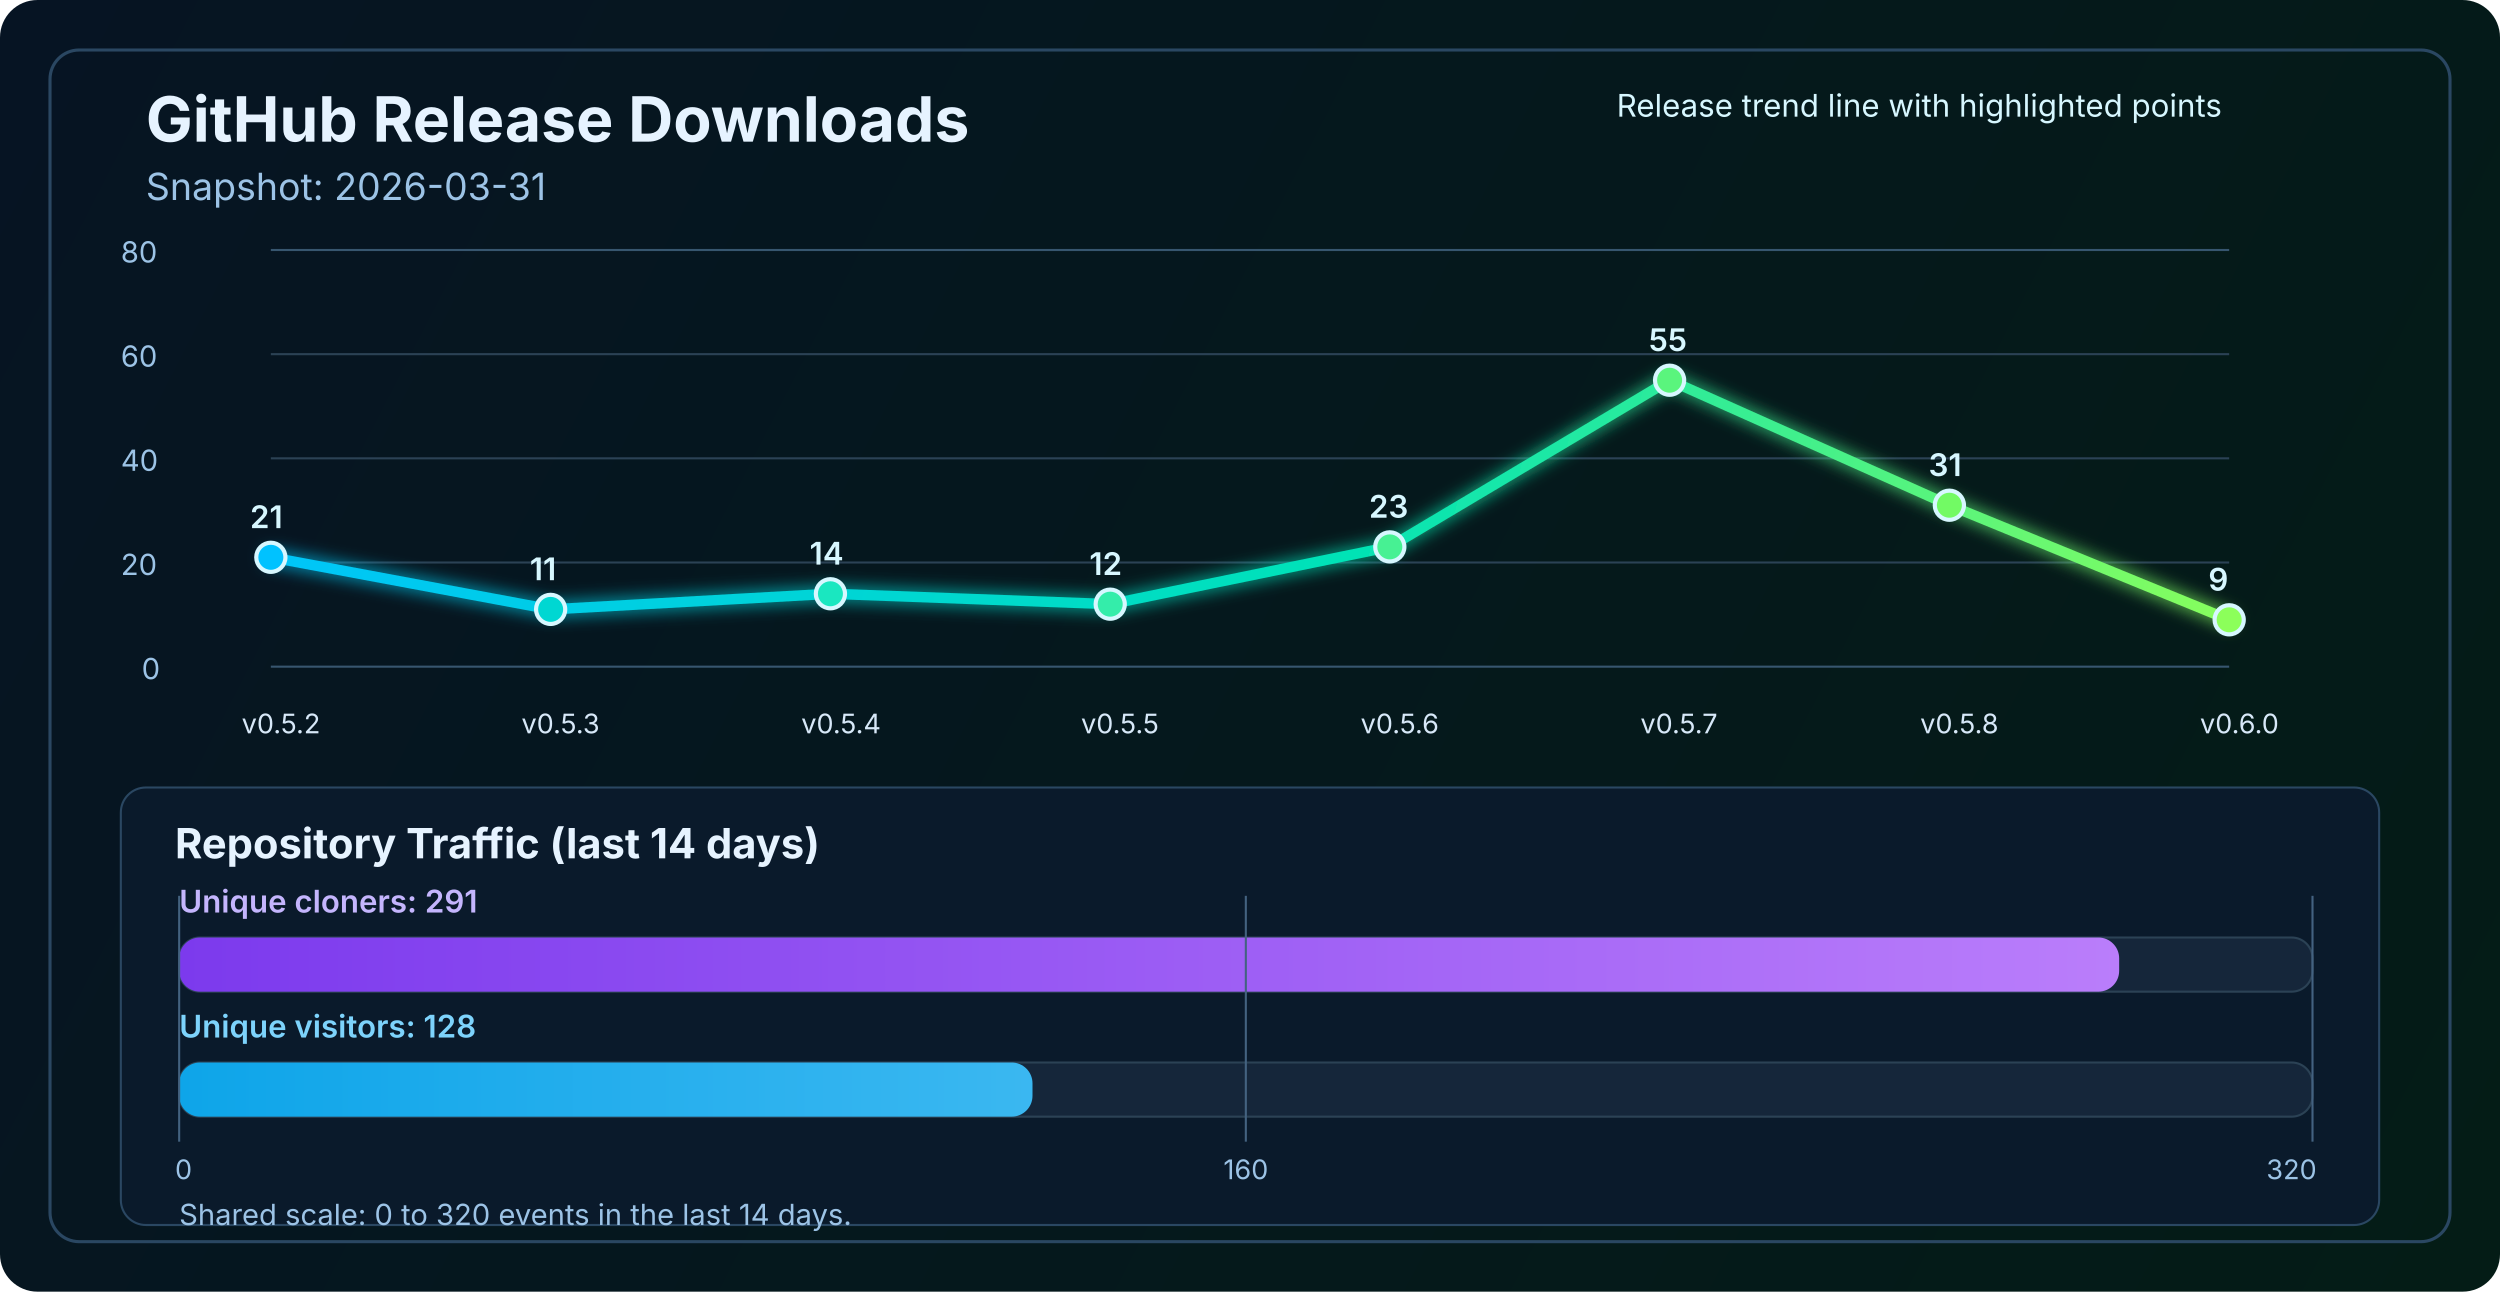
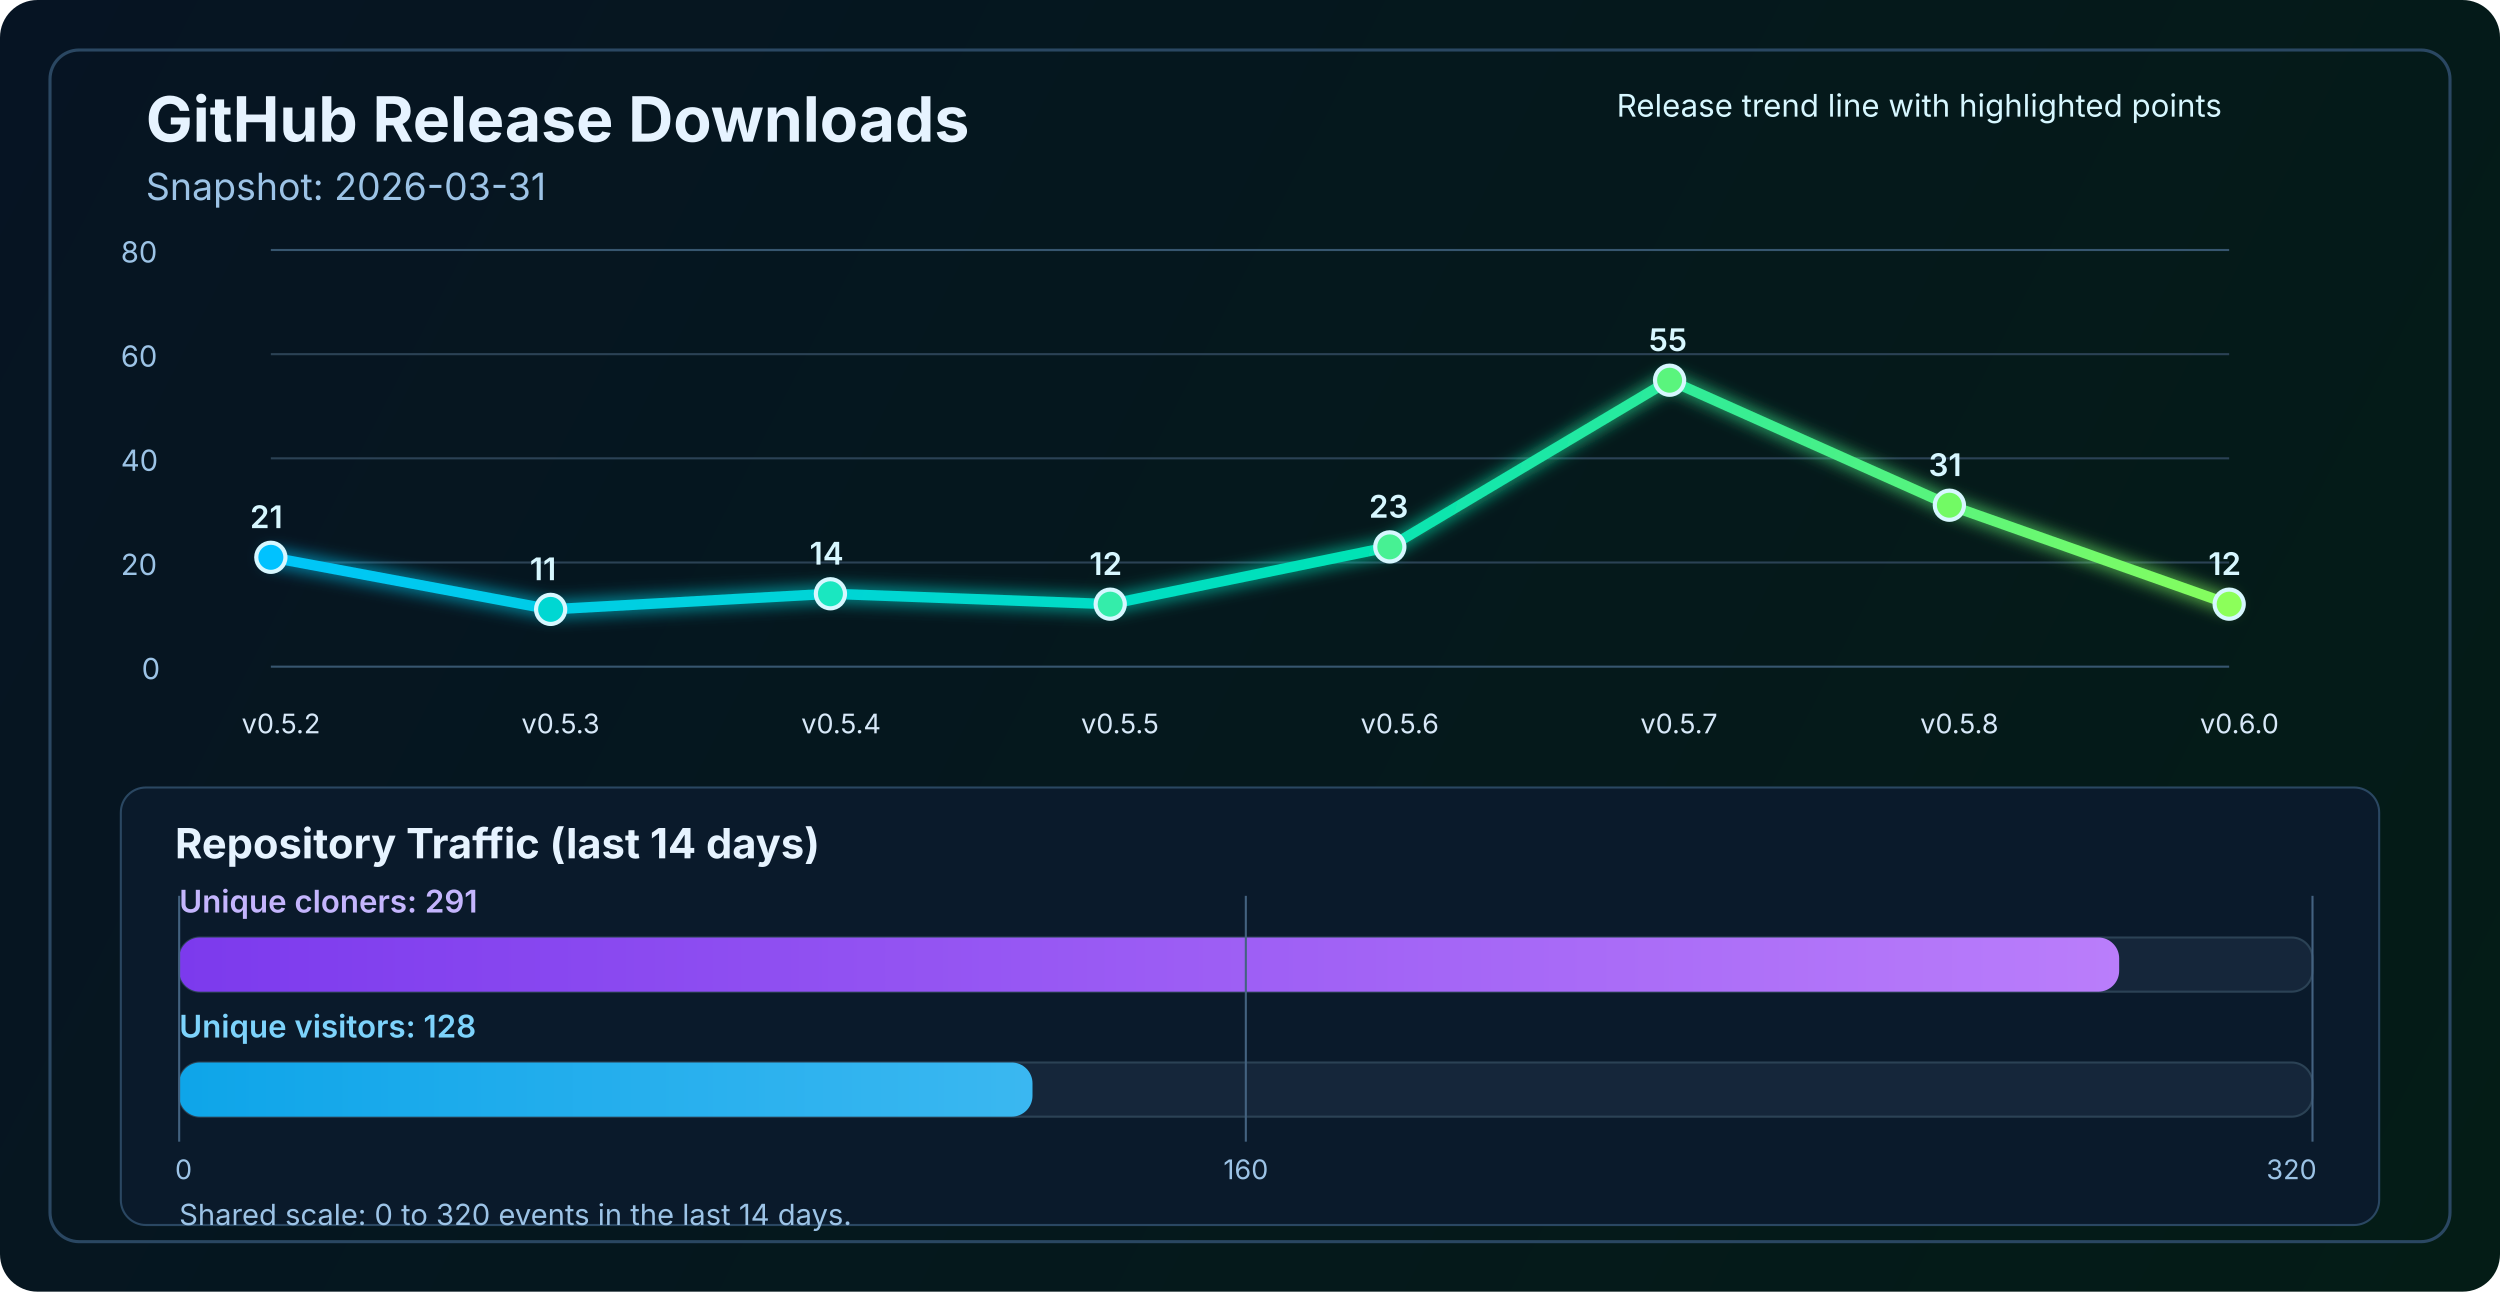
<svg xmlns="http://www.w3.org/2000/svg" width="1200" height="620" viewBox="0 0 1200 620" fill="none" role="img" aria-labelledby="title desc">
  <defs>
    <linearGradient id="bg" x1="0" y1="0" x2="1200" y2="620" gradientUnits="userSpaceOnUse">
      <stop stop-color="#061423" />
      <stop offset="1" stop-color="#041C16" />
    </linearGradient>
    <linearGradient id="line" x1="130" y1="86" x2="1070" y2="340" gradientUnits="userSpaceOnUse">
      <stop stop-color="#00C2FF" />
      <stop offset="0.55" stop-color="#00E2B8" />
      <stop offset="1" stop-color="#8CFF5A" />
    </linearGradient>
    <linearGradient id="cloneFill" x1="86" y1="450" x2="1110" y2="450" gradientUnits="userSpaceOnUse">
      <stop stop-color="#7C3AED" />
      <stop offset="1" stop-color="#C084FC" />
    </linearGradient>
    <linearGradient id="viewFill" x1="86" y1="482" x2="1110" y2="482" gradientUnits="userSpaceOnUse">
      <stop stop-color="#0EA5E9" />
      <stop offset="1" stop-color="#7DD3FC" />
    </linearGradient>
    <filter id="glow" x="-50%" y="-50%" width="200%" height="200%">
      <feGaussianBlur stdDeviation="4" result="blur" />
      <feMerge>
        <feMergeNode in="blur" />
        <feMergeNode in="SourceGraphic" />
      </feMerge>
    </filter>
  </defs>
  <rect width="1200" height="620" rx="18" fill="url(#bg)" />
  <rect x="24" y="24" width="1152" height="572" rx="14" stroke="#2A4762" stroke-width="1.5" />
  <text x="70" y="68" fill="#E6F3FF" font-size="30" font-family="SF Pro Display, -apple-system, BlinkMacSystemFont, Segoe UI, sans-serif" font-weight="700">GitHub Release Downloads</text>
  <text x="70" y="96" fill="#9CC3E6" font-size="18" font-family="SF Pro Text, -apple-system, BlinkMacSystemFont, Segoe UI, sans-serif">Snapshot: 2026-03-31</text>
  <line x1="130" y1="320.0" x2="1070" y2="320.0" stroke="#37566F" stroke-width="1" />
  <line x1="130" y1="270.0" x2="1070" y2="270.0" stroke="#2B4255" stroke-width="1" />
  <line x1="130" y1="220.0" x2="1070" y2="220.0" stroke="#2B4255" stroke-width="1" />
  <line x1="130" y1="170.0" x2="1070" y2="170.0" stroke="#2B4255" stroke-width="1" />
  <line x1="130" y1="120.0" x2="1070" y2="120.0" stroke="#37566F" stroke-width="1" />
  <text x="68" y="326.0" fill="#9CC3E6" font-size="14" font-family="SF Pro Text, -apple-system, BlinkMacSystemFont, Segoe UI, sans-serif">0</text>
  <text x="58" y="276.0" fill="#9CC3E6" font-size="14" font-family="SF Pro Text, -apple-system, BlinkMacSystemFont, Segoe UI, sans-serif">20</text>
  <text x="58" y="226.0" fill="#9CC3E6" font-size="14" font-family="SF Pro Text, -apple-system, BlinkMacSystemFont, Segoe UI, sans-serif">40</text>
  <text x="58" y="176.0" fill="#9CC3E6" font-size="14" font-family="SF Pro Text, -apple-system, BlinkMacSystemFont, Segoe UI, sans-serif">60</text>
  <text x="58" y="126.0" fill="#9CC3E6" font-size="14" font-family="SF Pro Text, -apple-system, BlinkMacSystemFont, Segoe UI, sans-serif">80</text>
-   <polyline points="130.0,267.5 264.3,292.5 398.6,285.0 532.9,290.0 667.1,262.5 801.4,182.5 935.7,242.5 1070.0,297.5" fill="none" stroke="url(#line)" stroke-width="5" stroke-linecap="round" stroke-linejoin="round" filter="url(#glow)" />
+   <polyline points="130.0,267.5 264.3,292.5 398.6,285.0 532.9,290.0 667.1,262.5 801.4,182.5 935.7,242.5 1070.0,290.0" fill="none" stroke="url(#line)" stroke-width="5" stroke-linecap="round" stroke-linejoin="round" filter="url(#glow)" />
  <circle cx="130.0" cy="267.5" r="7" fill="#00C2FF" stroke="#D7F7FF" stroke-width="2" />
  <circle cx="264.3" cy="292.5" r="7" fill="#00D7D2" stroke="#D7F7FF" stroke-width="2" />
  <circle cx="398.6" cy="285.0" r="7" fill="#1AE7C0" stroke="#D7F7FF" stroke-width="2" />
  <circle cx="532.9" cy="290.0" r="7" fill="#34EDAA" stroke="#D7F7FF" stroke-width="2" />
  <circle cx="667.1" cy="262.5" r="7" fill="#47F193" stroke="#D7F7FF" stroke-width="2" />
  <circle cx="801.4" cy="182.5" r="7" fill="#5AF57D" stroke="#D7F7FF" stroke-width="2" />
  <circle cx="935.7" cy="242.5" r="7" fill="#72FA64" stroke="#D7F7FF" stroke-width="2" />
-   <circle cx="1070.0" cy="297.5" r="7" fill="#8CFF5A" stroke="#D7F7FF" stroke-width="2" />
+   <circle cx="1070.0" cy="290.0" r="7" fill="#8CFF5A" stroke="#D7F7FF" stroke-width="2" />
  <text x="116.0" y="352" fill="#D7E8F8" font-size="13" font-family="SF Pro Text, -apple-system, BlinkMacSystemFont, Segoe UI, sans-serif">v0.5.2</text>
  <text x="250.3" y="352" fill="#D7E8F8" font-size="13" font-family="SF Pro Text, -apple-system, BlinkMacSystemFont, Segoe UI, sans-serif">v0.5.3</text>
  <text x="384.6" y="352" fill="#D7E8F8" font-size="13" font-family="SF Pro Text, -apple-system, BlinkMacSystemFont, Segoe UI, sans-serif">v0.5.4</text>
  <text x="518.9" y="352" fill="#D7E8F8" font-size="13" font-family="SF Pro Text, -apple-system, BlinkMacSystemFont, Segoe UI, sans-serif">v0.5.5</text>
  <text x="653.1" y="352" fill="#D7E8F8" font-size="13" font-family="SF Pro Text, -apple-system, BlinkMacSystemFont, Segoe UI, sans-serif">v0.5.6</text>
  <text x="787.4" y="352" fill="#D7E8F8" font-size="13" font-family="SF Pro Text, -apple-system, BlinkMacSystemFont, Segoe UI, sans-serif">v0.5.7</text>
  <text x="921.7" y="352" fill="#D7E8F8" font-size="13" font-family="SF Pro Text, -apple-system, BlinkMacSystemFont, Segoe UI, sans-serif">v0.5.8</text>
  <text x="1056.0" y="352" fill="#D7E8F8" font-size="13" font-family="SF Pro Text, -apple-system, BlinkMacSystemFont, Segoe UI, sans-serif">v0.6.0</text>
  <text x="120.0" y="253.5" fill="#D7F7FF" font-size="15" font-family="SF Pro Text, -apple-system, BlinkMacSystemFont, Segoe UI, sans-serif" font-weight="600">21</text>
  <text x="254.3" y="278.5" fill="#D7F7FF" font-size="15" font-family="SF Pro Text, -apple-system, BlinkMacSystemFont, Segoe UI, sans-serif" font-weight="600">11</text>
  <text x="388.6" y="271.0" fill="#D7F7FF" font-size="15" font-family="SF Pro Text, -apple-system, BlinkMacSystemFont, Segoe UI, sans-serif" font-weight="600">14</text>
  <text x="522.9" y="276.0" fill="#D7F7FF" font-size="15" font-family="SF Pro Text, -apple-system, BlinkMacSystemFont, Segoe UI, sans-serif" font-weight="600">12</text>
  <text x="657.1" y="248.5" fill="#D7F7FF" font-size="15" font-family="SF Pro Text, -apple-system, BlinkMacSystemFont, Segoe UI, sans-serif" font-weight="600">23</text>
  <text x="791.4" y="168.5" fill="#D7F7FF" font-size="15" font-family="SF Pro Text, -apple-system, BlinkMacSystemFont, Segoe UI, sans-serif" font-weight="600">55</text>
  <text x="925.7" y="228.5" fill="#D7F7FF" font-size="15" font-family="SF Pro Text, -apple-system, BlinkMacSystemFont, Segoe UI, sans-serif" font-weight="600">31</text>
-   <text x="1060.0" y="283.5" fill="#D7F7FF" font-size="15" font-family="SF Pro Text, -apple-system, BlinkMacSystemFont, Segoe UI, sans-serif" font-weight="600">9</text>
+   <text x="1060.0" y="276.0" fill="#D7F7FF" font-size="15" font-family="SF Pro Text, -apple-system, BlinkMacSystemFont, Segoe UI, sans-serif" font-weight="600">12</text>
  <text x="776" y="56" fill="#D7F7FF" font-size="15" font-family="SF Pro Text, -apple-system, BlinkMacSystemFont, Segoe UI, sans-serif">Release trend line with highlighted points</text>
  <rect x="58" y="378" width="1084" height="210" rx="12" fill="#0A1A2B" stroke="#2A4762" stroke-width="1" />
  <text x="84" y="412" fill="#E6F3FF" font-size="20" font-family="SF Pro Text, -apple-system, BlinkMacSystemFont, Segoe UI, sans-serif" font-weight="700">Repository Traffic (last 14 days)</text>
  <text x="86" y="438" fill="#C4B5FD" font-size="15" font-family="SF Pro Text, -apple-system, BlinkMacSystemFont, Segoe UI, sans-serif" font-weight="600">Unique cloners: 291</text>
  <rect x="86" y="450" width="1024" height="26" rx="10" fill="#15263A" stroke="#2B4255" stroke-width="1" />
  <rect x="86" y="450" width="931.2" height="26" rx="10" fill="url(#cloneFill)" />
  <text x="86" y="498" fill="#7DD3FC" font-size="15" font-family="SF Pro Text, -apple-system, BlinkMacSystemFont, Segoe UI, sans-serif" font-weight="600">Unique visitors: 128</text>
  <rect x="86" y="510" width="1024" height="26" rx="10" fill="#15263A" stroke="#2B4255" stroke-width="1" />
  <rect x="86" y="510" width="409.6" height="26" rx="10" fill="url(#viewFill)" />
  <line x1="86" y1="430" x2="86" y2="548" stroke="#436280" stroke-width="1" />
  <line x1="598.0" y1="430" x2="598.0" y2="548" stroke="#436280" stroke-width="1" />
  <line x1="1110" y1="430" x2="1110" y2="548" stroke="#436280" stroke-width="1" />
  <text x="84" y="566" text-anchor="start" fill="#9CC3E6" font-size="13" font-family="SF Pro Text, -apple-system, BlinkMacSystemFont, Segoe UI, sans-serif">0</text>
  <text x="598.0" y="566" text-anchor="middle" fill="#9CC3E6" font-size="13" font-family="SF Pro Text, -apple-system, BlinkMacSystemFont, Segoe UI, sans-serif">160</text>
  <text x="1112" y="566" text-anchor="end" fill="#9CC3E6" font-size="13" font-family="SF Pro Text, -apple-system, BlinkMacSystemFont, Segoe UI, sans-serif">320</text>
  <text x="86" y="588" fill="#9CC3E6" font-size="14" font-family="SF Pro Text, -apple-system, BlinkMacSystemFont, Segoe UI, sans-serif">Shared scale: 0 to 320 events in the last 14 days.</text>
</svg>
